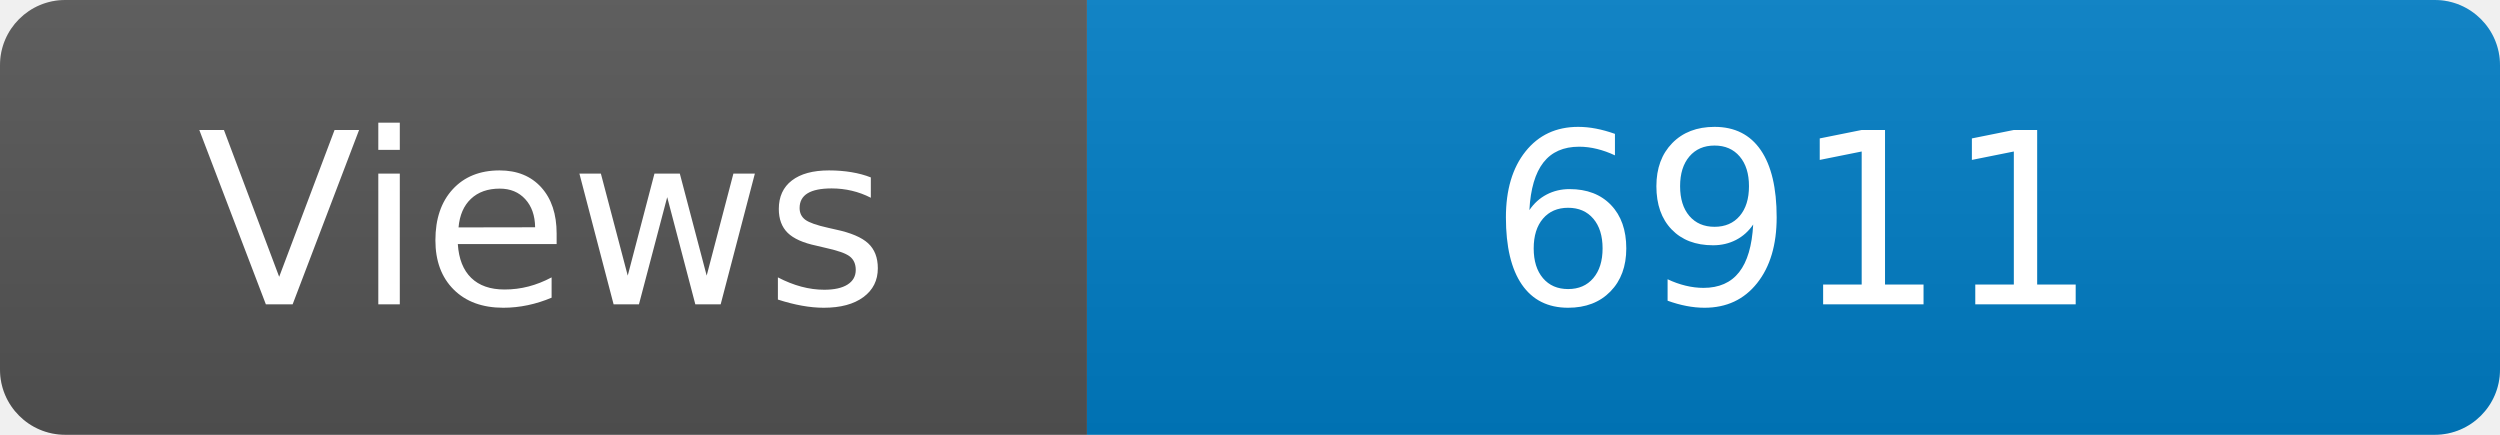
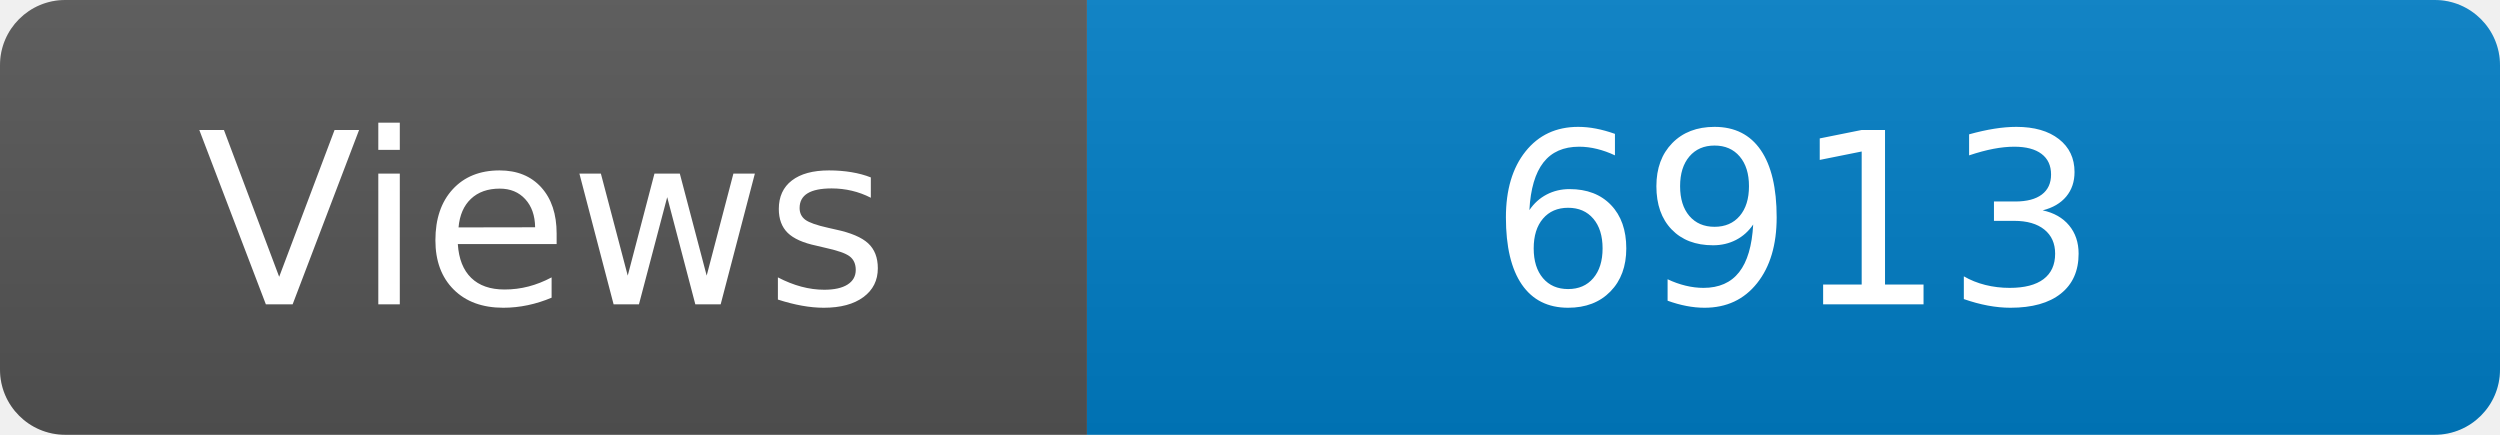
<svg xmlns="http://www.w3.org/2000/svg" width="115" height="20" role="img" aria-label="Maintained?: yes">
  <linearGradient id="s" x2="0" y2="100%">
    <stop offset="0" stop-color="#bbb" stop-opacity=".1" />
    <stop offset="1" stop-opacity=".1" />
  </linearGradient>
  <clipPath id="r">
    <rect width="115" height="20" rx="3" fill="#fff" />
  </clipPath>
  <g clip-path="url(#r)">
    <rect width="50" height="20" fill="#555" />
    <rect x="50" width="160" height="20" fill="#007ec6" />
    <rect width="115" height="20" fill="url(#s)" />
  </g>
  <g fill="#fff" text-anchor="middle" font-family="Verdana,Geneva,DejaVu Sans,sans-serif" font-size="110">
    <text x="250" y="140" transform="scale(.1)" fill="#fff">Views</text>
-     <text x="825" y="140" transform="scale(.1)" fill="#fff">6911</text>
+     <text x="825" y="140" transform="scale(.1)" fill="#fff">6913</text>
  </g>
</svg>
